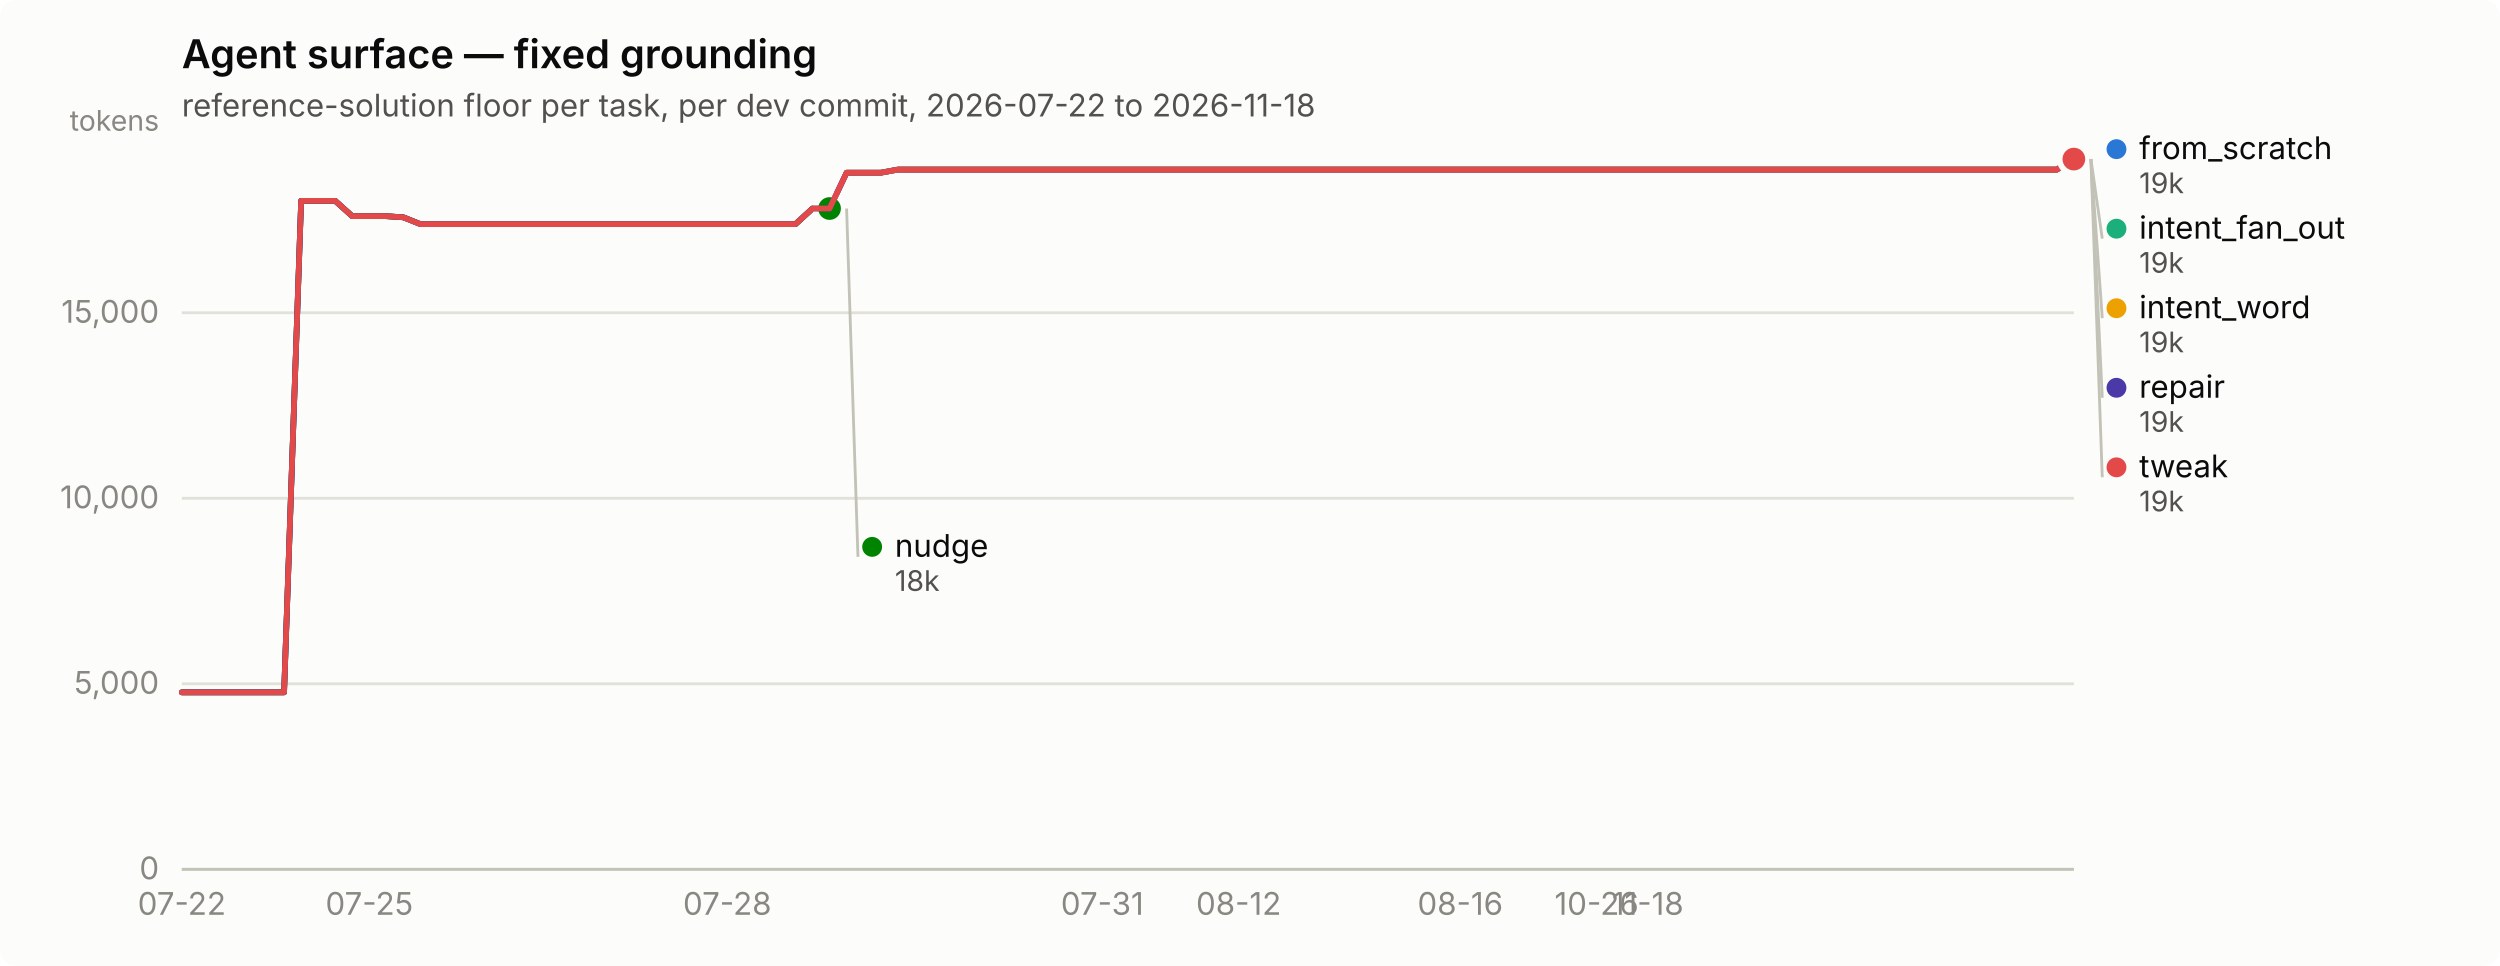
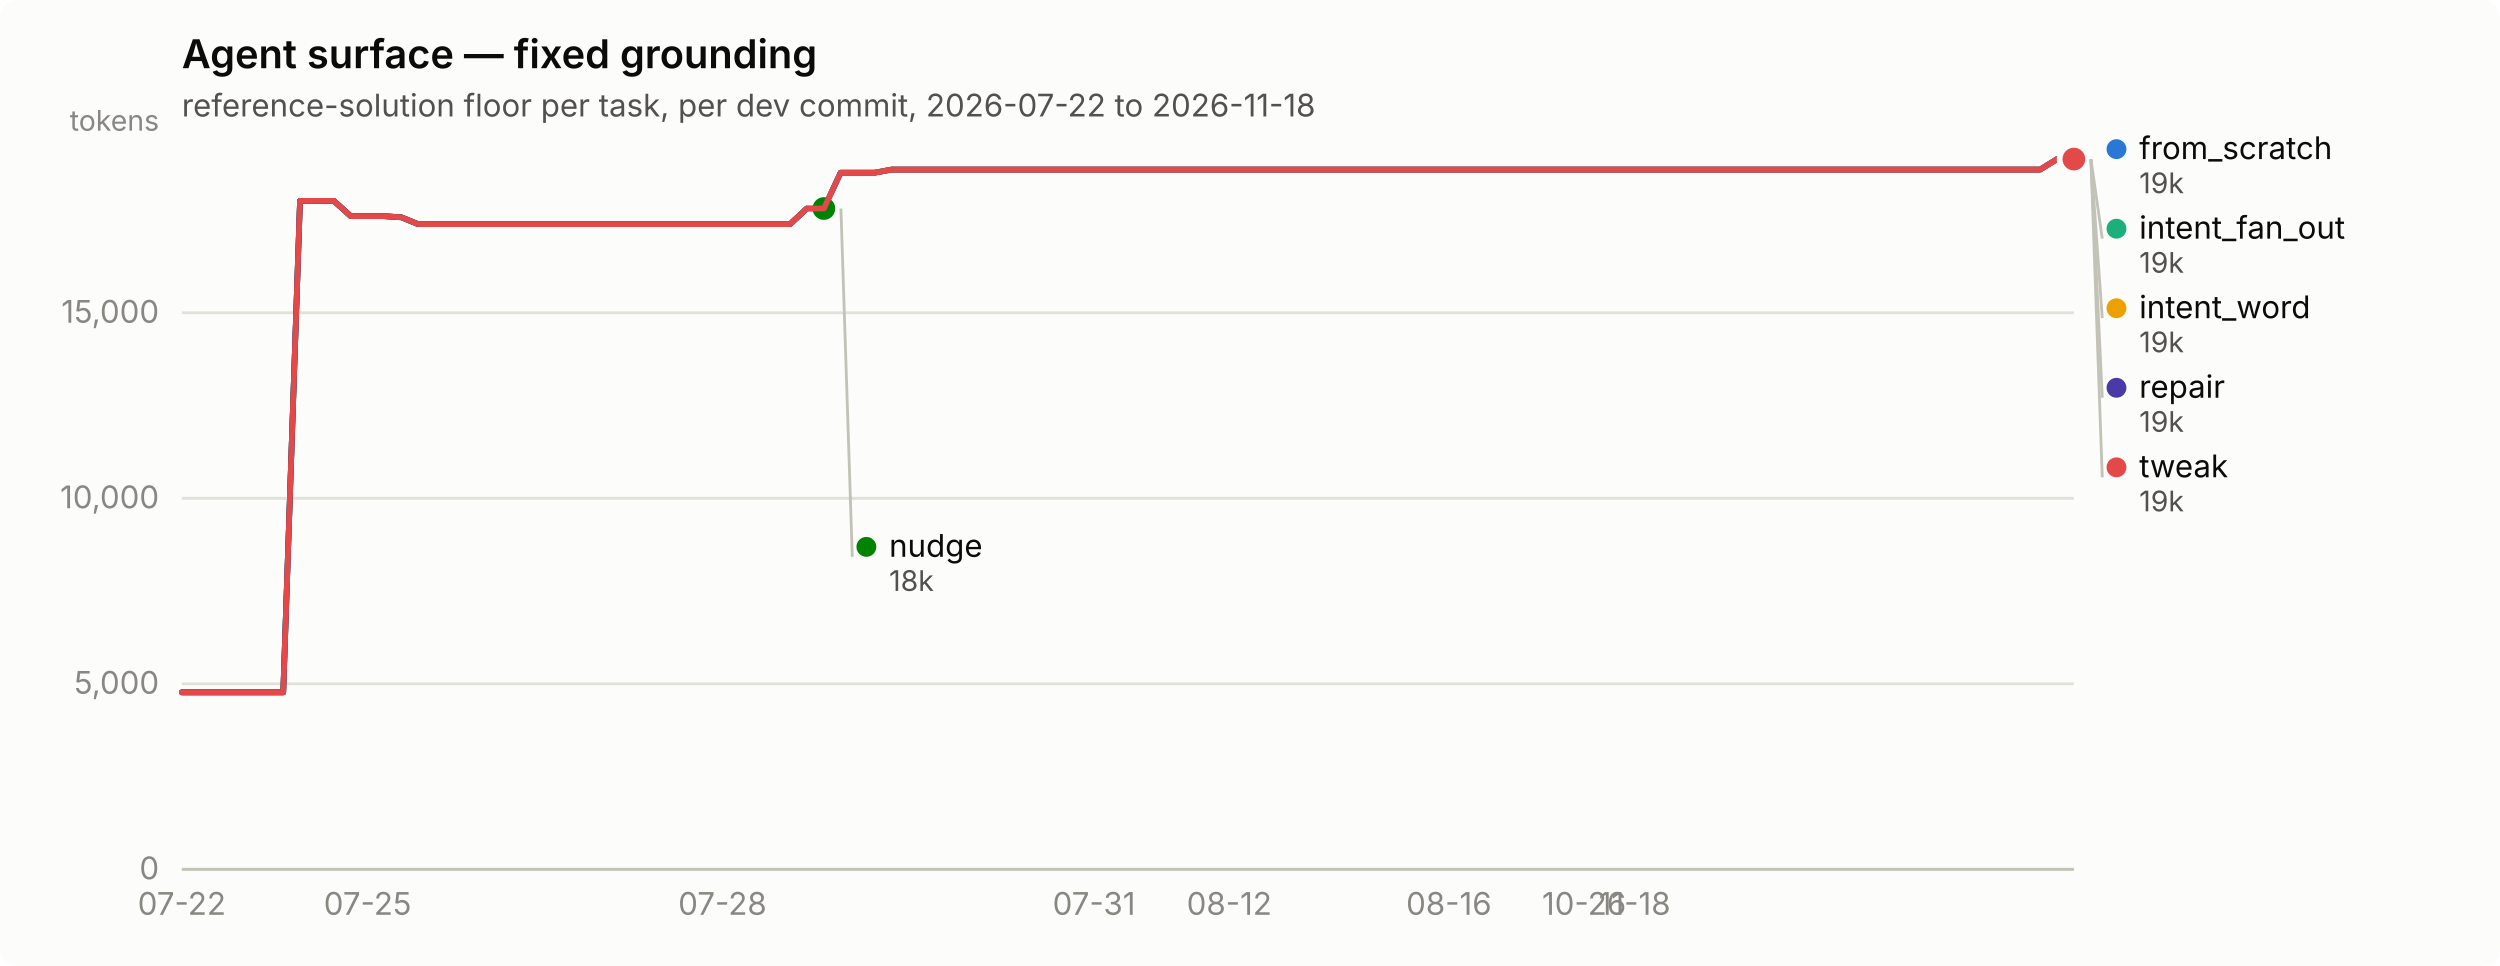
<svg xmlns="http://www.w3.org/2000/svg" width="880" height="340" viewBox="0 0 880 340" role="img" aria-label="Agent surface — fixed grounding">
  <rect width="880" height="340" rx="6" fill="#fcfcfb" />
  <text x="64" y="24" font-family="system-ui, -apple-system, &quot;Segoe UI&quot;, sans-serif" font-size="14" font-weight="600" fill="#0b0b0b">Agent surface — fixed grounding</text>
  <text x="64" y="41" font-family="system-ui, -apple-system, &quot;Segoe UI&quot;, sans-serif" font-size="11" fill="#52514e">reference-solution floor per task, per dev commit, 2026-07-22 to 2026-11-18</text>
  <line x1="64" y1="306.0" x2="730" y2="306.0" stroke="#e1e0d9" stroke-width="1" />
  <text x="56" y="309.5" text-anchor="end" font-family="system-ui, -apple-system, &quot;Segoe UI&quot;, sans-serif" font-size="11" style="font-variant-numeric: tabular-nums" fill="#898781">0</text>
  <line x1="64" y1="240.7" x2="730" y2="240.7" stroke="#e1e0d9" stroke-width="1" />
  <text x="56" y="244.2" text-anchor="end" font-family="system-ui, -apple-system, &quot;Segoe UI&quot;, sans-serif" font-size="11" style="font-variant-numeric: tabular-nums" fill="#898781">5,000</text>
  <line x1="64" y1="175.4" x2="730" y2="175.4" stroke="#e1e0d9" stroke-width="1" />
  <text x="56" y="178.9" text-anchor="end" font-family="system-ui, -apple-system, &quot;Segoe UI&quot;, sans-serif" font-size="11" style="font-variant-numeric: tabular-nums" fill="#898781">10,000</text>
  <line x1="64" y1="110.1" x2="730" y2="110.1" stroke="#e1e0d9" stroke-width="1" />
  <text x="56" y="113.6" text-anchor="end" font-family="system-ui, -apple-system, &quot;Segoe UI&quot;, sans-serif" font-size="11" style="font-variant-numeric: tabular-nums" fill="#898781">15,000</text>
  <text x="56" y="46" text-anchor="end" font-family="system-ui, -apple-system, &quot;Segoe UI&quot;, sans-serif" font-size="10" fill="#898781">tokens</text>
  <line x1="64" y1="306" x2="730" y2="306" stroke="#c3c2b7" stroke-width="1" />
  <text x="64.0" y="322" text-anchor="middle" font-family="system-ui, -apple-system, &quot;Segoe UI&quot;, sans-serif" font-size="11" style="font-variant-numeric: tabular-nums" fill="#898781">07-22</text>
-   <text x="130.0" y="322" text-anchor="middle" font-family="system-ui, -apple-system, &quot;Segoe UI&quot;, sans-serif" font-size="11" style="font-variant-numeric: tabular-nums" fill="#898781">07-25</text>
-   <text x="256.0" y="322" text-anchor="middle" font-family="system-ui, -apple-system, &quot;Segoe UI&quot;, sans-serif" font-size="11" style="font-variant-numeric: tabular-nums" fill="#898781">07-28</text>
-   <text x="388.0" y="322" text-anchor="middle" font-family="system-ui, -apple-system, &quot;Segoe UI&quot;, sans-serif" font-size="11" style="font-variant-numeric: tabular-nums" fill="#898781">07-31</text>
-   <text x="436.0" y="322" text-anchor="middle" font-family="system-ui, -apple-system, &quot;Segoe UI&quot;, sans-serif" font-size="11" style="font-variant-numeric: tabular-nums" fill="#898781">08-12</text>
-   <text x="514.0" y="322" text-anchor="middle" font-family="system-ui, -apple-system, &quot;Segoe UI&quot;, sans-serif" font-size="11" style="font-variant-numeric: tabular-nums" fill="#898781">08-16</text>
-   <text x="562.0" y="322" text-anchor="middle" font-family="system-ui, -apple-system, &quot;Segoe UI&quot;, sans-serif" font-size="11" style="font-variant-numeric: tabular-nums" fill="#898781">10-26</text>
-   <text x="580.0" y="322" text-anchor="middle" font-family="system-ui, -apple-system, &quot;Segoe UI&quot;, sans-serif" font-size="11" style="font-variant-numeric: tabular-nums" fill="#898781">11-18</text>
-   <path d="M64.0,243.7 L70.0,243.7 L76.0,243.7 L82.0,243.7 L88.0,243.7 L94.0,243.7 L100.0,243.7 L106.0,70.7 L112.0,70.7 L118.0,70.7 L124.0,76.1 L130.0,76.1 L136.0,76.1 L142.0,76.5 L148.0,78.9 L154.0,78.9 L160.0,78.9 L166.0,78.9 L172.0,78.9 L178.0,78.9 L184.0,78.9 L190.0,78.9 L196.0,78.9 L202.0,78.9 L208.0,78.9 L214.0,78.9 L220.0,78.9 L226.0,78.9 L232.0,78.9 L238.0,78.9 L244.0,78.9 L250.0,78.9 L256.0,78.9 L262.0,78.9 L268.0,78.9 L274.0,78.9 L280.0,78.9 L286.0,73.4 L292.0,73.4 L298.0,60.8 L304.0,60.8 L310.0,60.8 L316.0,59.7 L322.0,59.7 L328.0,59.7 L334.0,59.7 L340.0,59.7 L346.0,59.7 L352.0,59.7 L358.0,59.7 L364.0,59.7 L370.0,59.7 L376.0,59.7 L382.0,59.7 L388.0,59.7 L394.0,59.7 L400.0,59.7 L406.0,59.7 L412.0,59.7 L418.0,59.7 L424.0,59.7 L430.0,59.7 L436.0,59.7 L442.0,59.7 L448.0,59.7 L454.0,59.7 L460.0,59.7 L466.0,59.7 L472.0,59.7 L478.0,59.7 L484.0,59.7 L490.0,59.7 L496.0,59.7 L502.0,59.7 L508.0,59.7 L514.0,59.7 L520.0,59.7 L526.0,59.7 L532.0,59.7 L538.0,59.7 L544.0,59.7 L550.0,59.7 L556.0,59.7 L562.0,59.7 L568.0,59.7 L574.0,59.7 L580.0,59.7 L586.0,59.7 L592.0,59.7 L598.0,59.7 L604.0,59.7 L610.0,59.7 L616.0,59.7 L622.0,59.7 L628.0,59.7 L634.0,59.7 L640.0,59.7 L646.0,59.7 L652.0,59.7 L658.0,59.7 L664.0,59.7 L670.0,59.7 L676.0,59.7 L682.0,59.7 L688.0,59.7 L694.0,59.7 L700.0,59.7 L706.0,59.7 L712.0,59.7 L718.0,59.7 L724.0,59.7 L730.0,56.0" fill="none" stroke="#2a78d6" stroke-width="2" stroke-linejoin="round" stroke-linecap="round" />
+   <text x="129.4" y="322" text-anchor="middle" font-family="system-ui, -apple-system, &quot;Segoe UI&quot;, sans-serif" font-size="11" style="font-variant-numeric: tabular-nums" fill="#898781">07-25</text>
+   <text x="254.3" y="322" text-anchor="middle" font-family="system-ui, -apple-system, &quot;Segoe UI&quot;, sans-serif" font-size="11" style="font-variant-numeric: tabular-nums" fill="#898781">07-28</text>
+   <text x="385.1" y="322" text-anchor="middle" font-family="system-ui, -apple-system, &quot;Segoe UI&quot;, sans-serif" font-size="11" style="font-variant-numeric: tabular-nums" fill="#898781">07-31</text>
+   <text x="432.7" y="322" text-anchor="middle" font-family="system-ui, -apple-system, &quot;Segoe UI&quot;, sans-serif" font-size="11" style="font-variant-numeric: tabular-nums" fill="#898781">08-12</text>
+   <text x="510.0" y="322" text-anchor="middle" font-family="system-ui, -apple-system, &quot;Segoe UI&quot;, sans-serif" font-size="11" style="font-variant-numeric: tabular-nums" fill="#898781">08-16</text>
+   <text x="557.6" y="322" text-anchor="middle" font-family="system-ui, -apple-system, &quot;Segoe UI&quot;, sans-serif" font-size="11" style="font-variant-numeric: tabular-nums" fill="#898781">10-26</text>
+   <text x="575.4" y="322" text-anchor="middle" font-family="system-ui, -apple-system, &quot;Segoe UI&quot;, sans-serif" font-size="11" style="font-variant-numeric: tabular-nums" fill="#898781">11-18</text>
+   <path d="M64.0,243.7 L69.9,243.7 L75.9,243.7 L81.8,243.7 L87.8,243.7 L93.7,243.7 L99.7,243.7 L105.6,70.7 L111.6,70.7 L117.5,70.7 L123.5,76.1 L129.4,76.1 L135.4,76.1 L141.3,76.5 L147.2,78.9 L153.2,78.9 L159.1,78.9 L165.1,78.9 L171.0,78.9 L177.0,78.9 L182.9,78.9 L188.9,78.9 L194.8,78.9 L200.8,78.9 L206.7,78.9 L212.7,78.9 L218.6,78.9 L224.6,78.9 L230.5,78.9 L236.4,78.9 L242.4,78.9 L248.3,78.9 L254.3,78.9 L260.2,78.9 L266.2,78.9 L272.1,78.9 L278.1,78.9 L284.0,73.4 L290.0,73.4 L295.9,60.8 L301.9,60.8 L307.8,60.8 L313.8,59.7 L319.7,59.7 L325.6,59.7 L331.6,59.7 L337.5,59.7 L343.5,59.7 L349.4,59.7 L355.4,59.7 L361.3,59.7 L367.3,59.7 L373.2,59.7 L379.2,59.7 L385.1,59.7 L391.1,59.7 L397.0,59.7 L402.9,59.7 L408.9,59.7 L414.8,59.7 L420.8,59.7 L426.7,59.7 L432.7,59.7 L438.6,59.7 L444.6,59.7 L450.5,59.7 L456.5,59.7 L462.4,59.7 L468.4,59.7 L474.3,59.7 L480.2,59.7 L486.2,59.7 L492.1,59.7 L498.1,59.7 L504.0,59.7 L510.0,59.7 L515.9,59.7 L521.9,59.7 L527.8,59.7 L533.8,59.7 L539.7,59.7 L545.7,59.7 L551.6,59.7 L557.6,59.7 L563.5,59.7 L569.4,59.7 L575.4,59.7 L581.3,59.7 L587.3,59.7 L593.2,59.7 L599.2,59.7 L605.1,59.7 L611.1,59.7 L617.0,59.7 L623.0,59.7 L628.9,59.7 L634.9,59.7 L640.8,59.7 L646.8,59.7 L652.7,59.7 L658.6,59.7 L664.6,59.7 L670.5,59.7 L676.5,59.7 L682.4,59.7 L688.4,59.7 L694.3,59.7 L700.3,59.7 L706.2,59.7 L712.2,59.7 L718.1,59.7 L724.1,56.0 L730.0,56.0" fill="none" stroke="#2a78d6" stroke-width="2" stroke-linejoin="round" stroke-linecap="round" />
  <circle cx="730.0" cy="56.0" r="6" fill="#fcfcfb" />
  <circle cx="730.0" cy="56.0" r="4" fill="#2a78d6" />
-   <path d="M298.0,60.8 L304.0,60.8 L310.0,60.8 L316.0,59.7 L322.0,59.7 L328.0,59.7 L334.0,59.7 L340.0,59.7 L346.0,59.7 L352.0,59.7 L358.0,59.7 L364.0,59.7 L370.0,59.7 L376.0,59.7 L382.0,59.7 L388.0,59.7 L394.0,59.7 L400.0,59.7 L406.0,59.7 L412.0,59.7 L418.0,59.7 L424.0,59.7 L430.0,59.7 L436.0,59.7 L442.0,59.7 L448.0,59.7 L454.0,59.7 L460.0,59.7 L466.0,59.7 L472.0,59.7 L478.0,59.7 L484.0,59.7 L490.0,59.7 L496.0,59.7 L502.0,59.7 L508.0,59.7 L514.0,59.7 L520.0,59.7 L526.0,59.7 L532.0,59.7 L538.0,59.7 L544.0,59.7 L550.0,59.7 L556.0,59.7 L562.0,59.7 L568.0,59.7 L574.0,59.7 L580.0,59.7 L586.0,59.7 L592.0,59.7 L598.0,59.7 L604.0,59.7 L610.0,59.7 L616.0,59.7 L622.0,59.7 L628.0,59.7 L634.0,59.7 L640.0,59.7 L646.0,59.7 L652.0,59.7 L658.0,59.7 L664.0,59.7 L670.0,59.7 L676.0,59.7 L682.0,59.7 L688.0,59.7 L694.0,59.7 L700.0,59.7 L706.0,59.7 L712.0,59.7 L718.0,59.7 L724.0,59.7 L730.0,56.0" fill="none" stroke="#1baf7a" stroke-width="2" stroke-linejoin="round" stroke-linecap="round" />
+   <path d="M295.9,60.8 L301.9,60.8 L307.8,60.8 L313.8,59.7 L319.7,59.7 L325.6,59.7 L331.6,59.7 L337.5,59.7 L343.5,59.7 L349.4,59.7 L355.4,59.7 L361.3,59.7 L367.3,59.7 L373.2,59.7 L379.2,59.7 L385.1,59.7 L391.1,59.7 L397.0,59.7 L402.9,59.7 L408.9,59.7 L414.8,59.7 L420.8,59.7 L426.7,59.7 L432.7,59.7 L438.6,59.7 L444.6,59.7 L450.5,59.7 L456.5,59.7 L462.4,59.7 L468.4,59.7 L474.3,59.7 L480.2,59.7 L486.2,59.7 L492.1,59.7 L498.1,59.7 L504.0,59.7 L510.0,59.7 L515.9,59.7 L521.9,59.7 L527.8,59.7 L533.8,59.7 L539.7,59.7 L545.7,59.7 L551.6,59.7 L557.6,59.7 L563.5,59.7 L569.4,59.7 L575.4,59.7 L581.3,59.7 L587.3,59.7 L593.2,59.7 L599.2,59.7 L605.1,59.7 L611.1,59.7 L617.0,59.7 L623.0,59.7 L628.9,59.7 L634.9,59.7 L640.8,59.7 L646.8,59.7 L652.7,59.7 L658.6,59.7 L664.6,59.7 L670.5,59.7 L676.5,59.7 L682.4,59.7 L688.4,59.7 L694.3,59.7 L700.3,59.7 L706.2,59.7 L712.2,59.7 L718.1,59.7 L724.1,56.0 L730.0,56.0" fill="none" stroke="#1baf7a" stroke-width="2" stroke-linejoin="round" stroke-linecap="round" />
  <circle cx="730.0" cy="56.0" r="6" fill="#fcfcfb" />
  <circle cx="730.0" cy="56.0" r="4" fill="#1baf7a" />
-   <path d="M298.0,60.8 L304.0,60.8 L310.0,60.8 L316.0,59.7 L322.0,59.7 L328.0,59.7 L334.0,59.7 L340.0,59.7 L346.0,59.7 L352.0,59.7 L358.0,59.7 L364.0,59.7 L370.0,59.7 L376.0,59.7 L382.0,59.7 L388.0,59.7 L394.0,59.7 L400.0,59.7 L406.0,59.7 L412.0,59.7 L418.0,59.7 L424.0,59.7 L430.0,59.7 L436.0,59.7 L442.0,59.7 L448.0,59.7 L454.0,59.7 L460.0,59.7 L466.0,59.7 L472.0,59.7 L478.0,59.7 L484.0,59.7 L490.0,59.7 L496.0,59.7 L502.0,59.7 L508.0,59.7 L514.0,59.7 L520.0,59.7 L526.0,59.7 L532.0,59.7 L538.0,59.7 L544.0,59.7 L550.0,59.7 L556.0,59.7 L562.0,59.7 L568.0,59.7 L574.0,59.7 L580.0,59.7 L586.0,59.7 L592.0,59.7 L598.0,59.7 L604.0,59.7 L610.0,59.7 L616.0,59.7 L622.0,59.7 L628.0,59.7 L634.0,59.7 L640.0,59.7 L646.0,59.7 L652.0,59.7 L658.0,59.7 L664.0,59.7 L670.0,59.7 L676.0,59.7 L682.0,59.7 L688.0,59.7 L694.0,59.7 L700.0,59.7 L706.0,59.7 L712.0,59.7 L718.0,59.7 L724.0,59.7 L730.0,56.0" fill="none" stroke="#eda100" stroke-width="2" stroke-linejoin="round" stroke-linecap="round" />
+   <path d="M295.9,60.8 L301.9,60.8 L307.8,60.8 L313.8,59.7 L319.7,59.7 L325.6,59.7 L331.6,59.7 L337.5,59.7 L343.5,59.7 L349.4,59.7 L355.4,59.7 L361.3,59.7 L367.3,59.7 L373.2,59.7 L379.2,59.7 L385.1,59.7 L391.1,59.7 L397.0,59.7 L402.9,59.7 L408.9,59.7 L414.8,59.7 L420.8,59.7 L426.7,59.7 L432.7,59.7 L438.6,59.7 L444.6,59.7 L450.5,59.7 L456.5,59.7 L462.4,59.7 L468.4,59.7 L474.3,59.7 L480.2,59.7 L486.2,59.7 L492.1,59.7 L498.1,59.7 L504.0,59.7 L510.0,59.7 L515.9,59.7 L521.9,59.7 L527.8,59.7 L533.8,59.7 L539.7,59.7 L545.7,59.7 L551.6,59.7 L557.6,59.7 L563.5,59.7 L569.4,59.7 L575.4,59.7 L581.3,59.7 L587.3,59.7 L593.2,59.7 L599.2,59.7 L605.1,59.7 L611.1,59.7 L617.0,59.7 L623.0,59.7 L628.9,59.7 L634.9,59.7 L640.8,59.7 L646.8,59.7 L652.7,59.7 L658.6,59.7 L664.6,59.7 L670.5,59.7 L676.5,59.7 L682.4,59.7 L688.4,59.7 L694.3,59.7 L700.3,59.7 L706.2,59.7 L712.2,59.7 L718.1,59.7 L724.1,56.0 L730.0,56.0" fill="none" stroke="#eda100" stroke-width="2" stroke-linejoin="round" stroke-linecap="round" />
  <circle cx="730.0" cy="56.0" r="6" fill="#fcfcfb" />
  <circle cx="730.0" cy="56.0" r="4" fill="#eda100" />
-   <path d="M64.0,243.7 L70.0,243.7 L76.0,243.7 L82.0,243.7 L88.0,243.7 L94.0,243.7 L100.0,243.7 L106.0,70.7 L112.0,70.7 L118.0,70.7 L124.0,76.1 L130.0,76.1 L136.0,76.1 L142.0,76.5 L148.0,78.9 L154.0,78.9 L160.0,78.9 L166.0,78.9 L172.0,78.9 L178.0,78.9 L184.0,78.9 L190.0,78.9 L196.0,78.9 L202.0,78.9 L208.0,78.9 L214.0,78.9 L220.0,78.9 L226.0,78.9 L232.0,78.9 L238.0,78.9 L244.0,78.9 L250.0,78.9 L256.0,78.9 L262.0,78.9 L268.0,78.9 L274.0,78.9 L280.0,78.9 L286.0,73.4 L292.0,73.4" fill="none" stroke="#008300" stroke-width="2" stroke-linejoin="round" stroke-linecap="round" />
-   <circle cx="292.0" cy="73.4" r="6" fill="#fcfcfb" />
-   <circle cx="292.0" cy="73.4" r="4" fill="#008300" />
-   <path d="M64.0,243.7 L70.0,243.7 L76.0,243.7 L82.0,243.7 L88.0,243.7 L94.0,243.7 L100.0,243.7 L106.0,70.7 L112.0,70.7 L118.0,70.7 L124.0,76.1 L130.0,76.1 L136.0,76.1 L142.0,76.5 L148.0,78.9 L154.0,78.9 L160.0,78.9 L166.0,78.9 L172.0,78.9 L178.0,78.9 L184.0,78.9 L190.0,78.9 L196.0,78.9 L202.0,78.9 L208.0,78.9 L214.0,78.9 L220.0,78.9 L226.0,78.9 L232.0,78.9 L238.0,78.9 L244.0,78.9 L250.0,78.9 L256.0,78.9 L262.0,78.9 L268.0,78.9 L274.0,78.9 L280.0,78.9 L286.0,73.4 L292.0,73.4 L298.0,60.8 L304.0,60.8 L310.0,60.8 L316.0,59.7 L322.0,59.7 L328.0,59.7 L334.0,59.7 L340.0,59.7 L346.0,59.7 L352.0,59.7 L358.0,59.7 L364.0,59.7 L370.0,59.7 L376.0,59.7 L382.0,59.7 L388.0,59.7 L394.0,59.7 L400.0,59.7 L406.0,59.7 L412.0,59.7 L418.0,59.7 L424.0,59.7 L430.0,59.7 L436.0,59.7 L442.0,59.7 L448.0,59.7 L454.0,59.7 L460.0,59.7 L466.0,59.7 L472.0,59.7 L478.0,59.7 L484.0,59.7 L490.0,59.7 L496.0,59.7 L502.0,59.7 L508.0,59.7 L514.0,59.7 L520.0,59.7 L526.0,59.7 L532.0,59.7 L538.0,59.7 L544.0,59.7 L550.0,59.7 L556.0,59.7 L562.0,59.7 L568.0,59.7 L574.0,59.7 L580.0,59.7 L586.0,59.7 L592.0,59.7 L598.0,59.7 L604.0,59.7 L610.0,59.7 L616.0,59.7 L622.0,59.7 L628.0,59.7 L634.0,59.7 L640.0,59.7 L646.0,59.7 L652.0,59.7 L658.0,59.7 L664.0,59.7 L670.0,59.7 L676.0,59.7 L682.0,59.7 L688.0,59.7 L694.0,59.7 L700.0,59.7 L706.0,59.7 L712.0,59.7 L718.0,59.7 L724.0,59.7 L730.0,56.0" fill="none" stroke="#4a3aa7" stroke-width="2" stroke-linejoin="round" stroke-linecap="round" />
+   <path d="M64.0,243.7 L69.9,243.7 L75.9,243.7 L81.8,243.7 L87.8,243.7 L93.7,243.7 L99.7,243.7 L105.6,70.7 L111.6,70.7 L117.5,70.7 L123.5,76.1 L129.4,76.1 L135.4,76.1 L141.3,76.5 L147.2,78.9 L153.2,78.9 L159.1,78.9 L165.1,78.9 L171.0,78.9 L177.0,78.9 L182.9,78.9 L188.9,78.9 L194.8,78.9 L200.8,78.9 L206.7,78.9 L212.7,78.9 L218.6,78.9 L224.6,78.9 L230.5,78.9 L236.4,78.9 L242.4,78.9 L248.3,78.9 L254.3,78.9 L260.2,78.9 L266.2,78.9 L272.1,78.9 L278.1,78.9 L284.0,73.4 L290.0,73.4" fill="none" stroke="#008300" stroke-width="2" stroke-linejoin="round" stroke-linecap="round" />
+   <circle cx="290.0" cy="73.4" r="6" fill="#fcfcfb" />
+   <circle cx="290.0" cy="73.4" r="4" fill="#008300" />
+   <path d="M64.0,243.7 L69.9,243.7 L75.9,243.7 L81.8,243.7 L87.8,243.7 L93.7,243.7 L99.7,243.7 L105.6,70.7 L111.6,70.7 L117.5,70.7 L123.5,76.1 L129.4,76.1 L135.4,76.1 L141.3,76.5 L147.2,78.9 L153.2,78.9 L159.1,78.9 L165.1,78.9 L171.0,78.9 L177.0,78.9 L182.9,78.9 L188.9,78.9 L194.8,78.9 L200.8,78.9 L206.7,78.9 L212.7,78.9 L218.6,78.9 L224.6,78.9 L230.5,78.9 L236.4,78.9 L242.4,78.9 L248.3,78.9 L254.3,78.9 L260.2,78.9 L266.2,78.9 L272.1,78.9 L278.1,78.9 L284.0,73.4 L290.0,73.4 L295.9,60.8 L301.9,60.8 L307.8,60.8 L313.8,59.7 L319.7,59.7 L325.6,59.7 L331.6,59.7 L337.5,59.7 L343.5,59.7 L349.4,59.7 L355.4,59.7 L361.3,59.7 L367.3,59.7 L373.2,59.7 L379.2,59.7 L385.1,59.7 L391.1,59.7 L397.0,59.7 L402.9,59.7 L408.9,59.7 L414.8,59.7 L420.8,59.7 L426.7,59.7 L432.7,59.7 L438.6,59.7 L444.6,59.7 L450.5,59.7 L456.5,59.7 L462.4,59.7 L468.4,59.7 L474.3,59.7 L480.2,59.7 L486.2,59.7 L492.1,59.7 L498.1,59.7 L504.0,59.7 L510.0,59.7 L515.9,59.7 L521.9,59.7 L527.8,59.7 L533.8,59.7 L539.7,59.7 L545.7,59.7 L551.6,59.7 L557.6,59.7 L563.5,59.7 L569.4,59.7 L575.4,59.7 L581.3,59.7 L587.3,59.7 L593.2,59.7 L599.2,59.7 L605.1,59.7 L611.1,59.7 L617.0,59.7 L623.0,59.7 L628.9,59.7 L634.9,59.7 L640.8,59.7 L646.8,59.7 L652.7,59.7 L658.6,59.7 L664.6,59.7 L670.5,59.7 L676.5,59.7 L682.4,59.7 L688.4,59.7 L694.3,59.7 L700.3,59.7 L706.2,59.7 L712.2,59.7 L718.1,59.7 L724.1,56.0 L730.0,56.0" fill="none" stroke="#4a3aa7" stroke-width="2" stroke-linejoin="round" stroke-linecap="round" />
  <circle cx="730.0" cy="56.0" r="6" fill="#fcfcfb" />
  <circle cx="730.0" cy="56.0" r="4" fill="#4a3aa7" />
-   <path d="M64.0,243.7 L70.0,243.7 L76.0,243.7 L82.0,243.7 L88.0,243.7 L94.0,243.7 L100.0,243.7 L106.0,70.7 L112.0,70.7 L118.0,70.7 L124.0,76.1 L130.0,76.1 L136.0,76.1 L142.0,76.5 L148.0,78.9 L154.0,78.9 L160.0,78.9 L166.0,78.9 L172.0,78.9 L178.0,78.9 L184.0,78.9 L190.0,78.9 L196.0,78.9 L202.0,78.9 L208.0,78.9 L214.0,78.9 L220.0,78.9 L226.0,78.9 L232.0,78.9 L238.0,78.9 L244.0,78.9 L250.0,78.9 L256.0,78.9 L262.0,78.9 L268.0,78.9 L274.0,78.9 L280.0,78.9 L286.0,73.4 L292.0,73.4 L298.0,60.8 L304.0,60.8 L310.0,60.8 L316.0,59.7 L322.0,59.7 L328.0,59.7 L334.0,59.7 L340.0,59.7 L346.0,59.7 L352.0,59.7 L358.0,59.7 L364.0,59.7 L370.0,59.7 L376.0,59.7 L382.0,59.7 L388.0,59.7 L394.0,59.7 L400.0,59.7 L406.0,59.7 L412.0,59.7 L418.0,59.7 L424.0,59.7 L430.0,59.7 L436.0,59.7 L442.0,59.7 L448.0,59.7 L454.0,59.7 L460.0,59.7 L466.0,59.7 L472.0,59.7 L478.0,59.7 L484.0,59.7 L490.0,59.7 L496.0,59.7 L502.0,59.7 L508.0,59.7 L514.0,59.7 L520.0,59.7 L526.0,59.7 L532.0,59.7 L538.0,59.7 L544.0,59.7 L550.0,59.7 L556.0,59.7 L562.0,59.7 L568.0,59.7 L574.0,59.7 L580.0,59.7 L586.0,59.7 L592.0,59.7 L598.0,59.7 L604.0,59.7 L610.0,59.7 L616.0,59.7 L622.0,59.7 L628.0,59.7 L634.0,59.7 L640.0,59.7 L646.0,59.7 L652.0,59.7 L658.0,59.7 L664.0,59.7 L670.0,59.7 L676.0,59.7 L682.0,59.7 L688.0,59.7 L694.0,59.7 L700.0,59.7 L706.0,59.7 L712.0,59.7 L718.0,59.7 L724.0,59.7 L730.0,56.0" fill="none" stroke="#e34948" stroke-width="2" stroke-linejoin="round" stroke-linecap="round" />
+   <path d="M64.0,243.7 L69.9,243.7 L75.9,243.7 L81.8,243.7 L87.8,243.7 L93.7,243.7 L99.7,243.7 L105.6,70.7 L111.6,70.7 L117.5,70.7 L123.5,76.1 L129.4,76.1 L135.4,76.1 L141.3,76.5 L147.2,78.9 L153.2,78.9 L159.1,78.9 L165.1,78.9 L171.0,78.9 L177.0,78.9 L182.9,78.9 L188.9,78.9 L194.8,78.9 L200.8,78.9 L206.7,78.9 L212.7,78.9 L218.6,78.9 L224.6,78.9 L230.5,78.9 L236.4,78.9 L242.4,78.9 L248.3,78.9 L254.3,78.9 L260.2,78.9 L266.2,78.9 L272.1,78.9 L278.1,78.9 L284.0,73.4 L290.0,73.4 L295.9,60.8 L301.9,60.8 L307.8,60.8 L313.8,59.7 L319.7,59.7 L325.6,59.7 L331.6,59.7 L337.5,59.7 L343.5,59.7 L349.4,59.7 L355.4,59.7 L361.3,59.7 L367.3,59.7 L373.2,59.7 L379.2,59.7 L385.1,59.7 L391.1,59.7 L397.0,59.7 L402.9,59.7 L408.9,59.7 L414.8,59.7 L420.8,59.7 L426.7,59.7 L432.7,59.7 L438.6,59.7 L444.6,59.7 L450.5,59.7 L456.5,59.7 L462.4,59.7 L468.4,59.7 L474.3,59.7 L480.2,59.7 L486.2,59.7 L492.1,59.7 L498.1,59.7 L504.0,59.7 L510.0,59.7 L515.9,59.7 L521.9,59.7 L527.8,59.7 L533.8,59.7 L539.7,59.7 L545.7,59.7 L551.6,59.7 L557.6,59.7 L563.5,59.7 L569.4,59.7 L575.4,59.7 L581.3,59.7 L587.3,59.7 L593.2,59.7 L599.2,59.7 L605.1,59.7 L611.1,59.7 L617.0,59.7 L623.0,59.7 L628.9,59.7 L634.9,59.7 L640.8,59.7 L646.8,59.7 L652.7,59.7 L658.6,59.7 L664.6,59.7 L670.5,59.7 L676.5,59.7 L682.4,59.7 L688.4,59.7 L694.3,59.7 L700.3,59.7 L706.2,59.7 L712.2,59.7 L718.1,59.7 L724.1,56.0 L730.0,56.0" fill="none" stroke="#e34948" stroke-width="2" stroke-linejoin="round" stroke-linecap="round" />
  <circle cx="730.0" cy="56.0" r="6" fill="#fcfcfb" />
  <circle cx="730.0" cy="56.0" r="4" fill="#e34948" />
  <circle cx="745.0" cy="52.5" r="3.5" fill="#2a78d6" />
  <text x="753.0" y="56.0" font-family="system-ui, -apple-system, &quot;Segoe UI&quot;, sans-serif" font-size="11" fill="#0b0b0b">from_scratch</text>
  <text x="753.0" y="68.0" font-family="system-ui, -apple-system, &quot;Segoe UI&quot;, sans-serif" font-size="10" style="font-variant-numeric: tabular-nums" fill="#52514e">19k</text>
  <line x1="736.0" y1="56.0" x2="740.0" y2="84.0" stroke="#c3c2b7" stroke-width="1" />
  <circle cx="745.0" cy="80.5" r="3.5" fill="#1baf7a" />
  <text x="753.0" y="84.0" font-family="system-ui, -apple-system, &quot;Segoe UI&quot;, sans-serif" font-size="11" fill="#0b0b0b">intent_fan_out</text>
  <text x="753.0" y="96.0" font-family="system-ui, -apple-system, &quot;Segoe UI&quot;, sans-serif" font-size="10" style="font-variant-numeric: tabular-nums" fill="#52514e">19k</text>
  <line x1="736.0" y1="56.0" x2="740.0" y2="112.0" stroke="#c3c2b7" stroke-width="1" />
  <circle cx="745.0" cy="108.5" r="3.5" fill="#eda100" />
  <text x="753.0" y="112.0" font-family="system-ui, -apple-system, &quot;Segoe UI&quot;, sans-serif" font-size="11" fill="#0b0b0b">intent_word</text>
  <text x="753.0" y="124.0" font-family="system-ui, -apple-system, &quot;Segoe UI&quot;, sans-serif" font-size="10" style="font-variant-numeric: tabular-nums" fill="#52514e">19k</text>
  <line x1="736.0" y1="56.0" x2="740.0" y2="140.0" stroke="#c3c2b7" stroke-width="1" />
  <circle cx="745.0" cy="136.5" r="3.5" fill="#4a3aa7" />
  <text x="753.0" y="140.0" font-family="system-ui, -apple-system, &quot;Segoe UI&quot;, sans-serif" font-size="11" fill="#0b0b0b">repair</text>
  <text x="753.0" y="152.0" font-family="system-ui, -apple-system, &quot;Segoe UI&quot;, sans-serif" font-size="10" style="font-variant-numeric: tabular-nums" fill="#52514e">19k</text>
  <line x1="736.0" y1="56.0" x2="740.0" y2="168.0" stroke="#c3c2b7" stroke-width="1" />
  <circle cx="745.0" cy="164.5" r="3.5" fill="#e34948" />
  <text x="753.0" y="168.0" font-family="system-ui, -apple-system, &quot;Segoe UI&quot;, sans-serif" font-size="11" fill="#0b0b0b">tweak</text>
  <text x="753.0" y="180.0" font-family="system-ui, -apple-system, &quot;Segoe UI&quot;, sans-serif" font-size="10" style="font-variant-numeric: tabular-nums" fill="#52514e">19k</text>
-   <line x1="298.0" y1="73.4" x2="302.0" y2="196.0" stroke="#c3c2b7" stroke-width="1" />
-   <circle cx="307.0" cy="192.5" r="3.5" fill="#008300" />
-   <text x="315.0" y="196.0" font-family="system-ui, -apple-system, &quot;Segoe UI&quot;, sans-serif" font-size="11" fill="#0b0b0b">nudge</text>
-   <text x="315.0" y="208.0" font-family="system-ui, -apple-system, &quot;Segoe UI&quot;, sans-serif" font-size="10" style="font-variant-numeric: tabular-nums" fill="#52514e">18k</text>
+   <line x1="296.0" y1="73.4" x2="300.0" y2="196.0" stroke="#c3c2b7" stroke-width="1" />
+   <circle cx="304.964" cy="192.5" r="3.5" fill="#008300" />
+   <text x="312.964" y="196.0" font-family="system-ui, -apple-system, &quot;Segoe UI&quot;, sans-serif" font-size="11" fill="#0b0b0b">nudge</text>
+   <text x="312.964" y="208.0" font-family="system-ui, -apple-system, &quot;Segoe UI&quot;, sans-serif" font-size="10" style="font-variant-numeric: tabular-nums" fill="#52514e">18k</text>
</svg>
